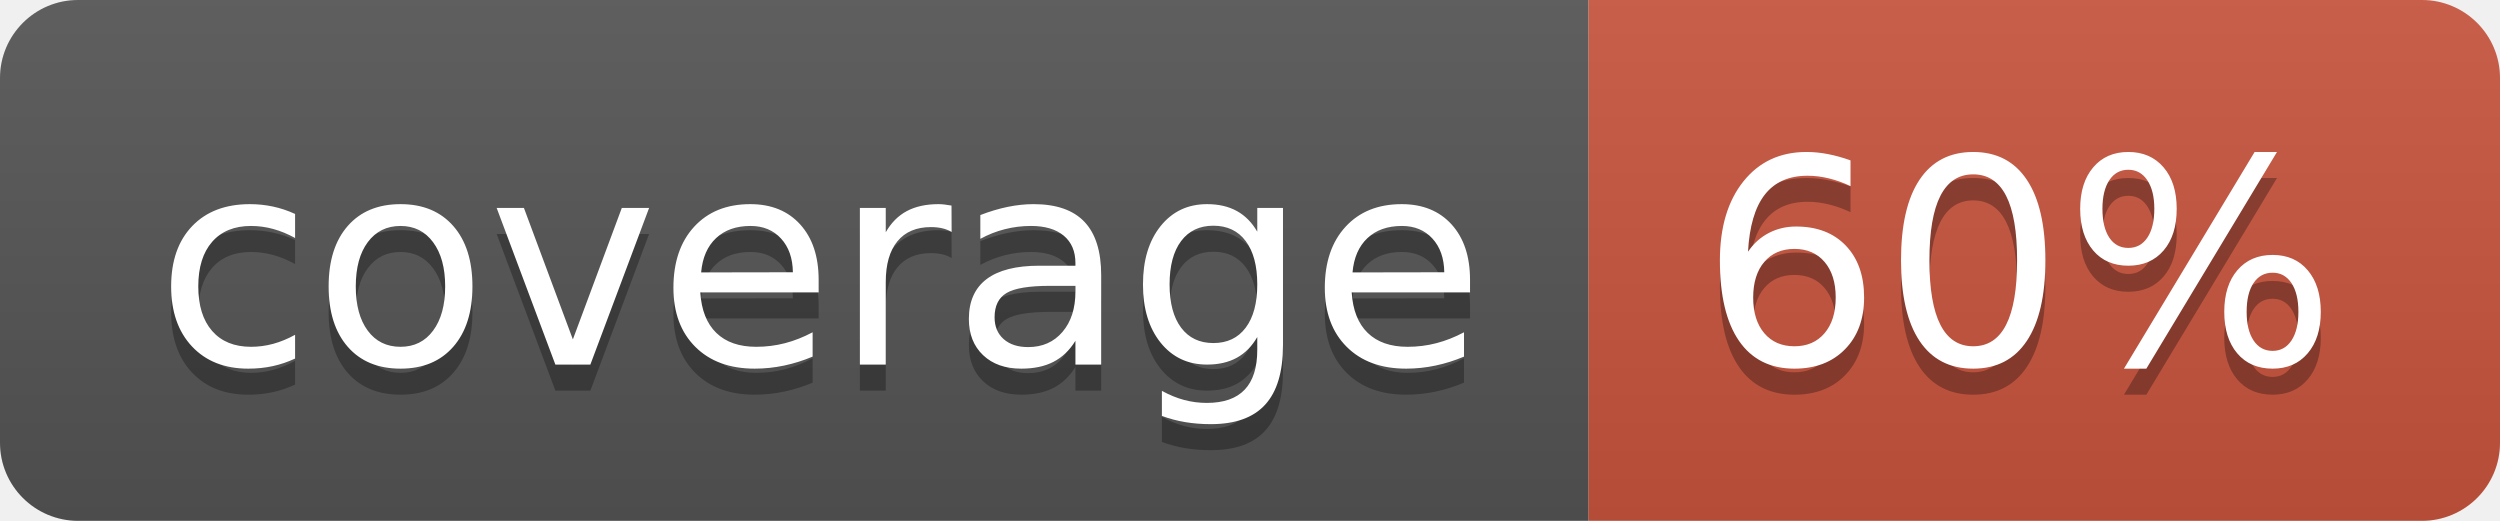
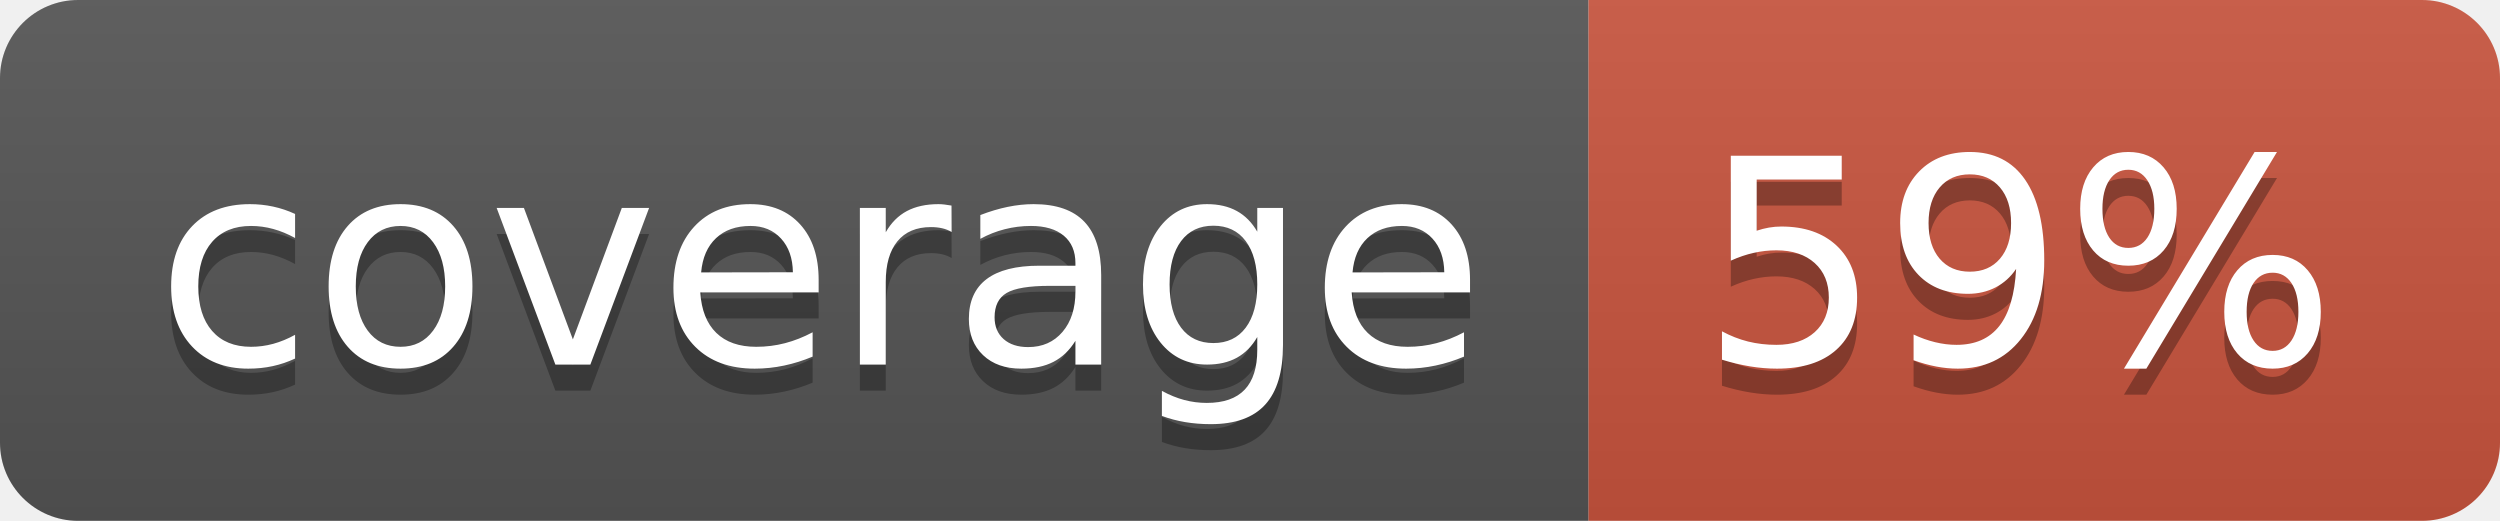
<svg xmlns="http://www.w3.org/2000/svg" width="96" height="20">
  <linearGradient id="b" x2="0" y2="100%">
    <stop offset="0" stop-color="#bbb" stop-opacity=".1" />
    <stop offset="1" stop-opacity=".1" />
  </linearGradient>
  <clipPath id="a">
    <rect width="96" height="20" rx="3" fill="#fff" />
  </clipPath>
  <g clip-path="url(#a)">
    <path fill="#555" d="M0 0h61v20H0z" />
    <path fill="#CA553E" d="M61 0h35v20H61z" />
    <path fill="url(#b)" d="M0 0h96v20H0z" />
  </g>
  <g fill="#fff" text-anchor="middle" font-family="DejaVu Sans,Verdana,Geneva,sans-serif" font-size="110">
    <text x="315" y="150" fill="#010101" fill-opacity=".3" transform="scale(.1)" textLength="510">coverage</text>
    <text x="315" y="140" transform="scale(.1)" textLength="510">coverage</text>
-     <text x="775" y="150" fill="#010101" fill-opacity=".3" transform="scale(.1)" textLength="250">60%</text>
-     <text x="775" y="140" transform="scale(.1)" textLength="250">60%</text>
+     <text x="775" y="150" fill="#010101" fill-opacity=".3" transform="scale(.1)" textLength="250">59%</text>
+     <text x="775" y="140" transform="scale(.1)" textLength="250">59%</text>
  </g>
</svg>
